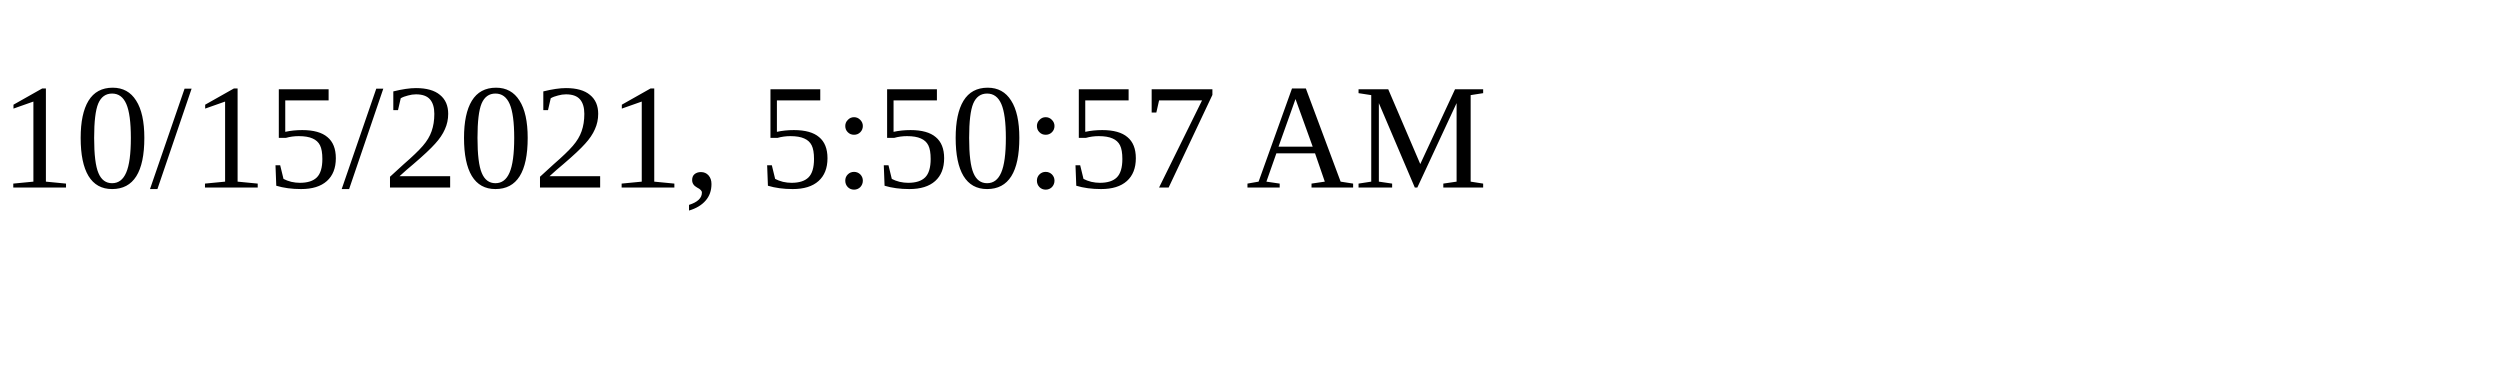
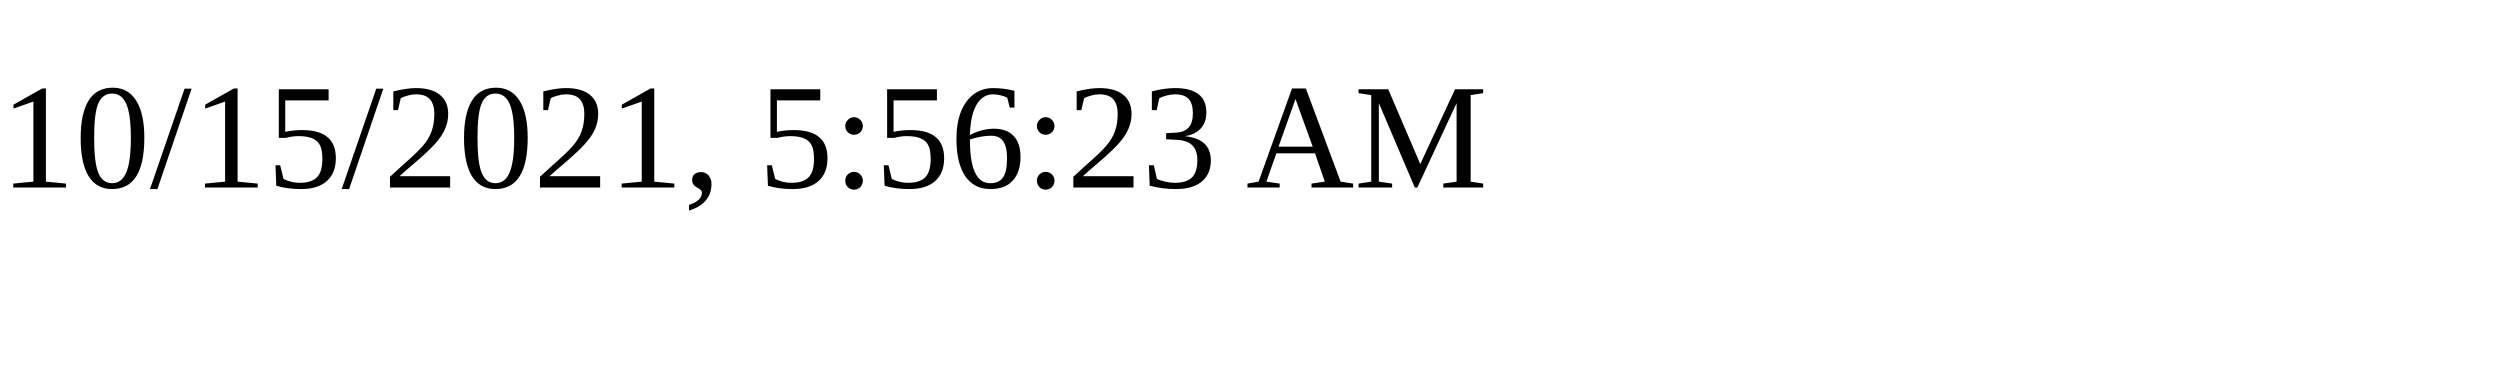
<svg xmlns="http://www.w3.org/2000/svg" height="30" width="200">
-   <text x="0" y="15">10/15/2021, 5:50:57 AM</text>
+   <text x="0" y="15">10/15/2021, 5:56:23 AM</text>
</svg>
